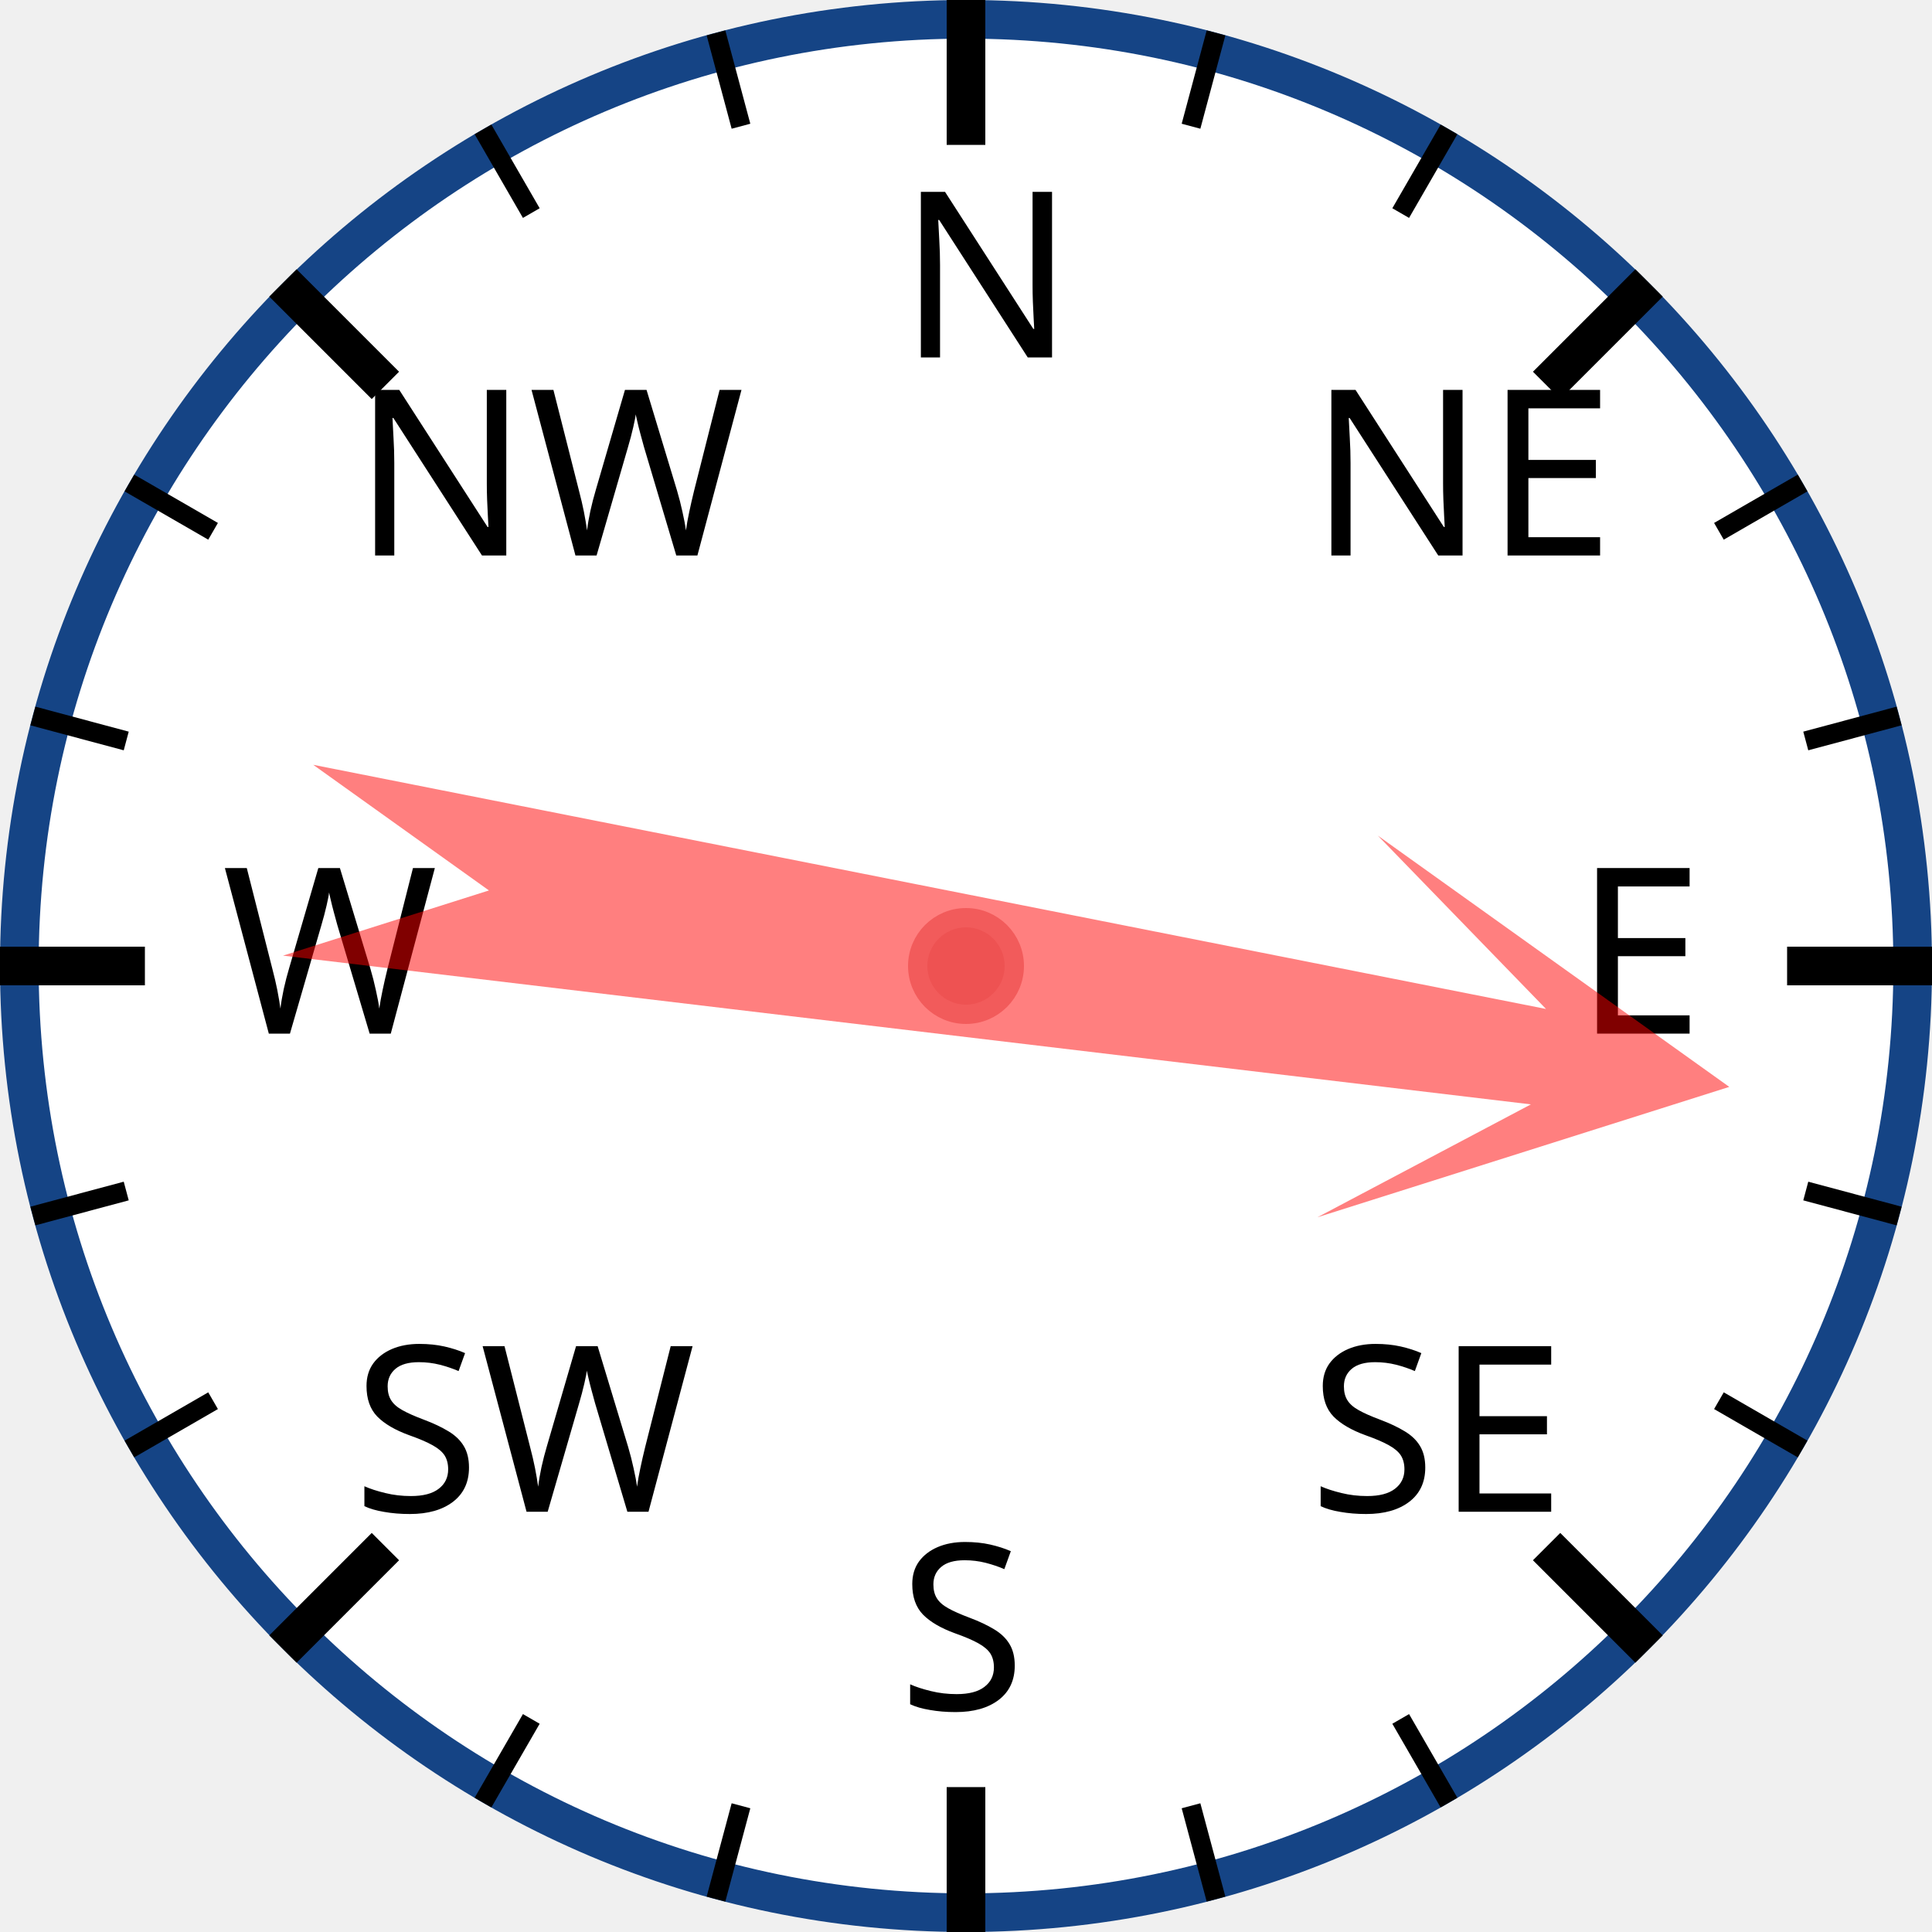
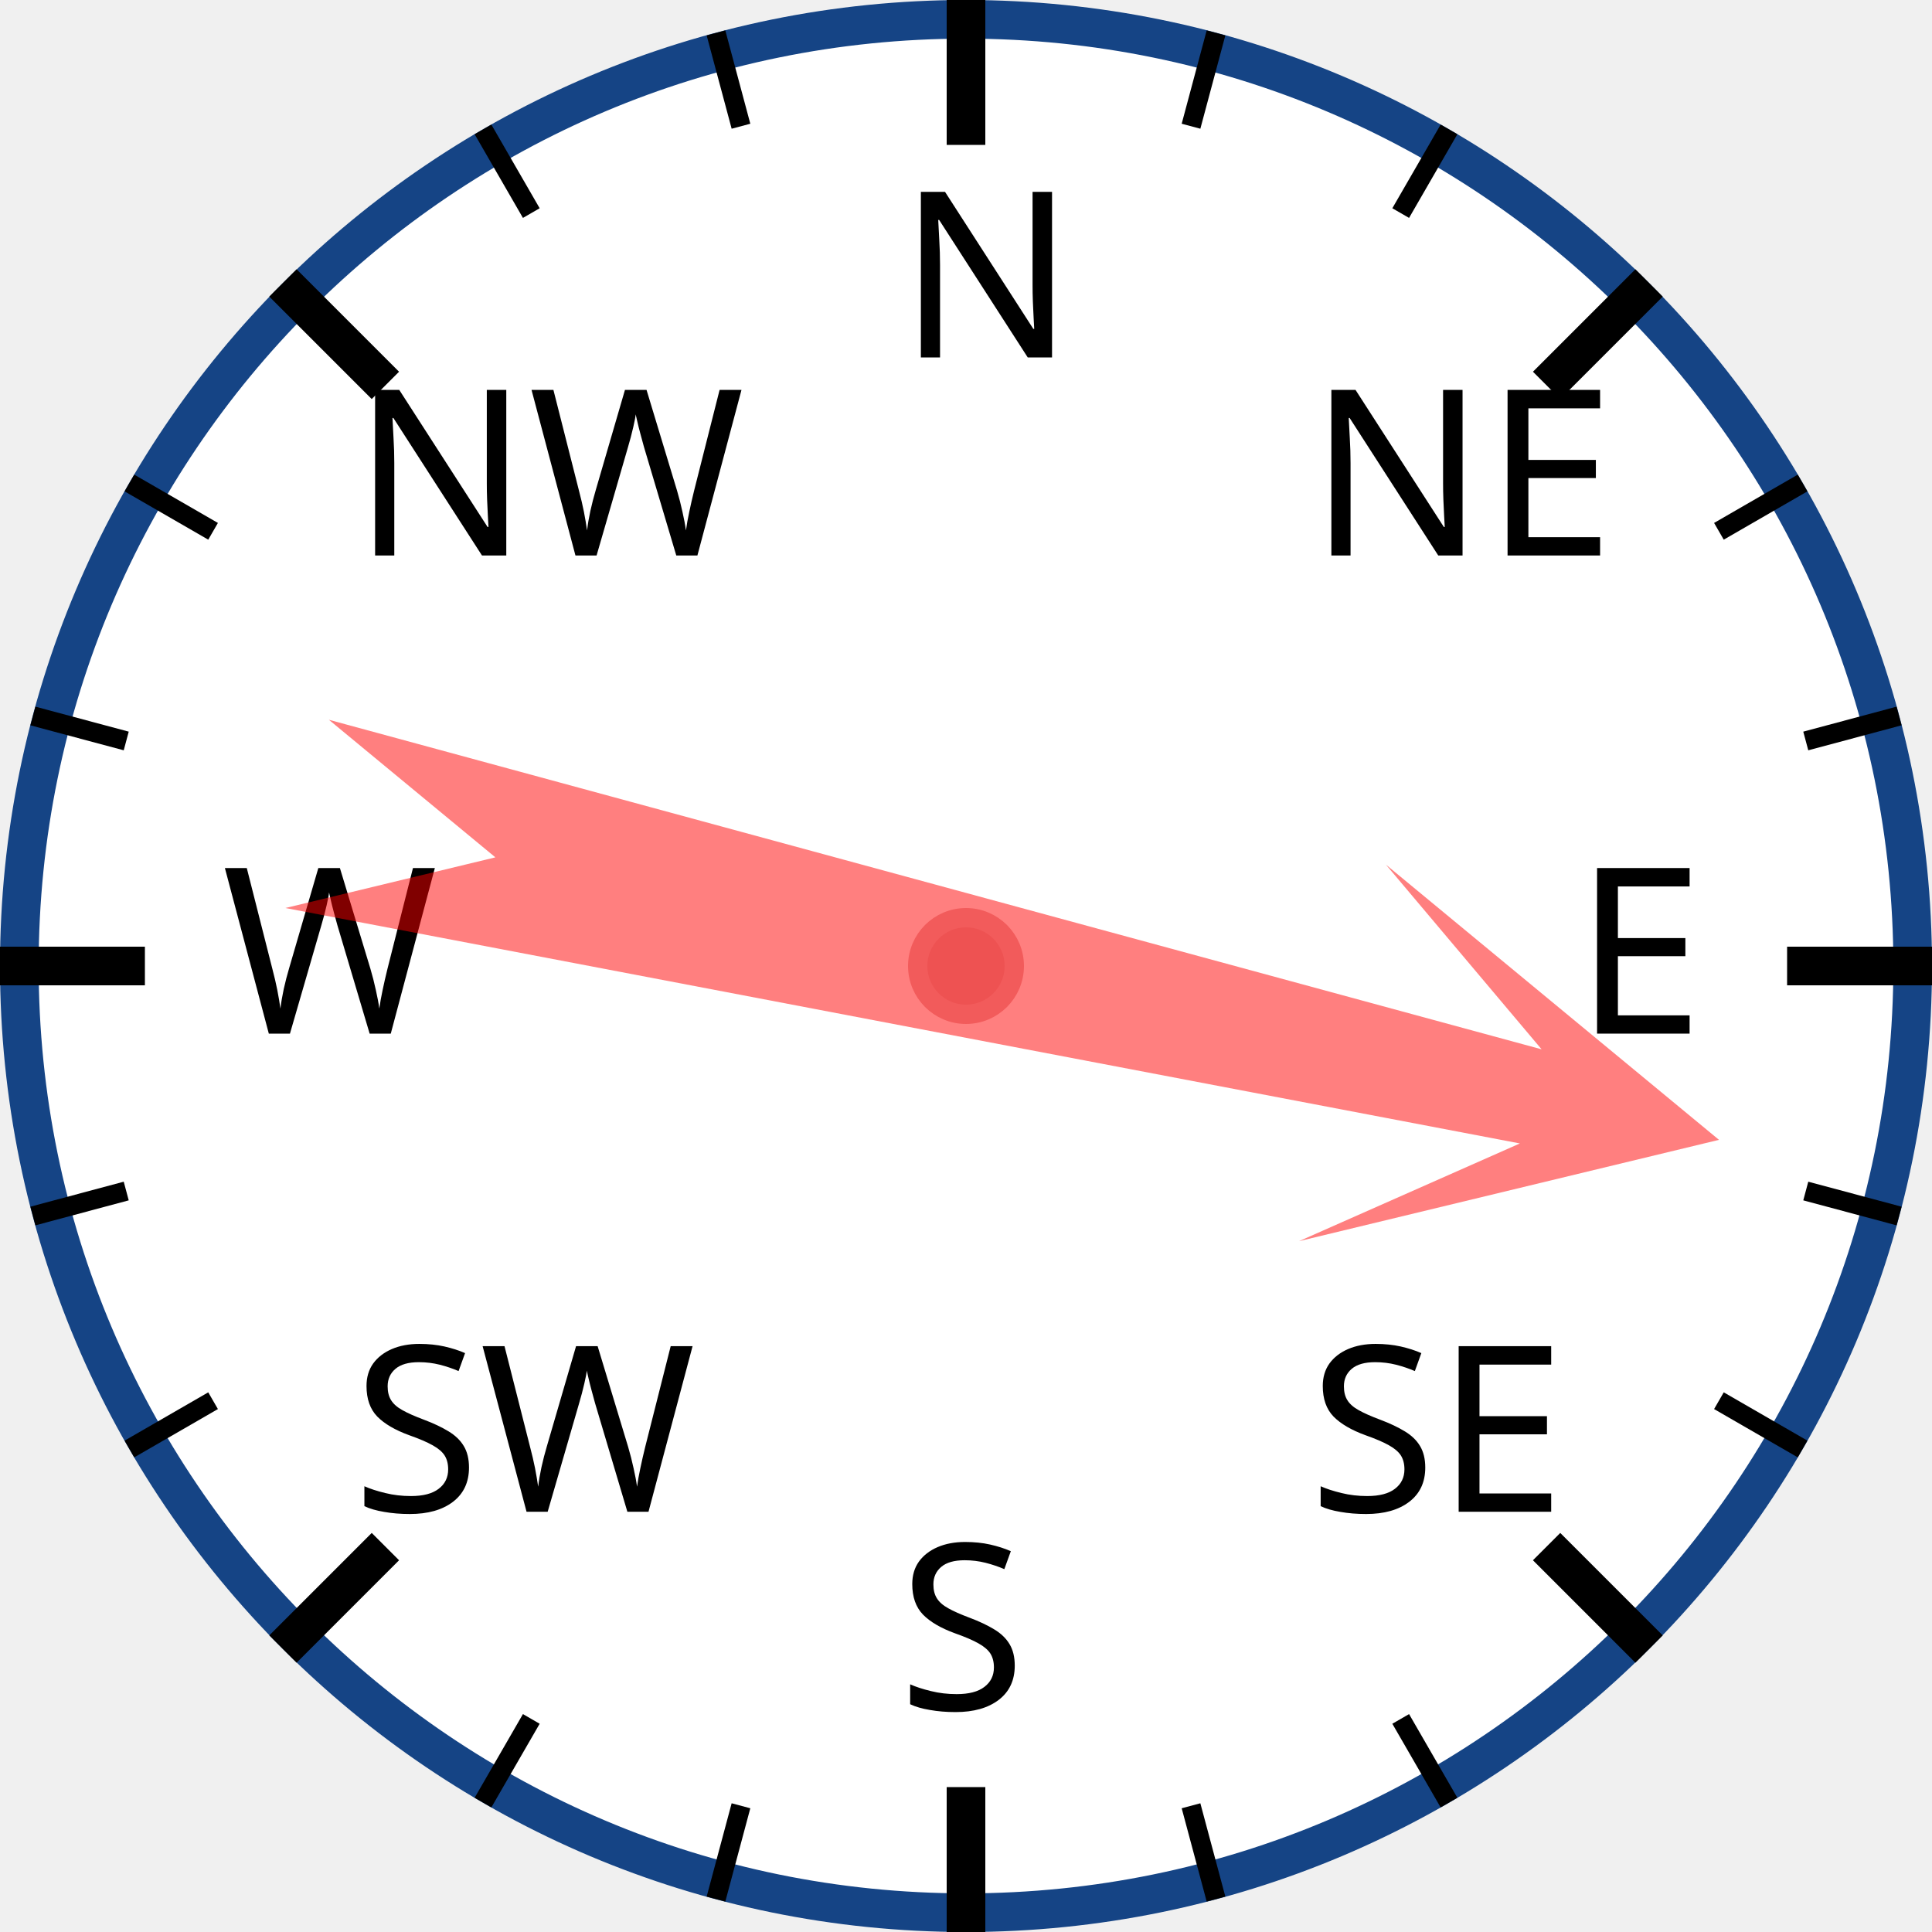
<svg xmlns="http://www.w3.org/2000/svg" width="120px" height="120px" viewBox="0 0 200 200">
  <circle cx="100" cy="100" r="98" style="fill: white; stroke: #154485; stroke-width: 4;" />
  <text x="93.0" y="37.0" style="font-family: sans-serif; font-size: 18pt;">N</text>
  <line x1="100.0" y1="0.0" x2="100.0" y2="15.0" style="stroke: black; stroke-width: 4;" />
  <line x1="74.118" y1="3.407" x2="76.706" y2="13.067" style="stroke: black; stroke-width: 2;" />
  <line x1="50" y1="13.397" x2="55" y2="22.058" style="stroke: black; stroke-width: 2;" />
  <text x="36.503" y="57.503" style="font-family: sans-serif; font-size: 18pt;">NW</text>
  <line x1="29.289" y1="29.289" x2="39.896" y2="39.896" style="stroke: black; stroke-width: 4;" />
  <line x1="13.397" y1="50" x2="22.058" y2="55" style="stroke: black; stroke-width: 2;" />
  <line x1="3.407" y1="74.118" x2="13.067" y2="76.706" style="stroke: black; stroke-width: 2;" />
  <text x="23.0" y="107.0" style="font-family: sans-serif; font-size: 18pt;">W</text>
  <line x1="0.0" y1="100.0" x2="15.0" y2="100.0" style="stroke: black; stroke-width: 4;" />
  <line x1="3.407" y1="125.882" x2="13.067" y2="123.294" style="stroke: black; stroke-width: 2;" />
  <line x1="13.397" y1="150" x2="22.058" y2="145" style="stroke: black; stroke-width: 2;" />
  <text x="36.503" y="156.497" style="font-family: sans-serif; font-size: 18pt;">SW</text>
  <line x1="29.289" y1="170.711" x2="39.896" y2="160.104" style="stroke: black; stroke-width: 4;" />
  <line x1="50" y1="186.603" x2="55" y2="177.942" style="stroke: black; stroke-width: 2;" />
  <line x1="74.118" y1="196.593" x2="76.706" y2="186.933" style="stroke: black; stroke-width: 2;" />
  <text x="93" y="177.0" style="font-family: sans-serif; font-size: 18pt;">S</text>
  <line x1="100" y1="200.0" x2="100" y2="185.0" style="stroke: black; stroke-width: 4;" />
  <line x1="125.882" y1="196.593" x2="123.294" y2="186.933" style="stroke: black; stroke-width: 2;" />
  <line x1="150.0" y1="186.603" x2="145.0" y2="177.942" style="stroke: black; stroke-width: 2;" />
  <text x="135.497" y="156.497" style="font-family: sans-serif; font-size: 18pt;">SE</text>
  <line x1="170.711" y1="170.711" x2="160.104" y2="160.104" style="stroke: black; stroke-width: 4;" />
  <line x1="186.603" y1="150" x2="177.942" y2="145" style="stroke: black; stroke-width: 2;" />
  <line x1="196.593" y1="125.882" x2="186.933" y2="123.294" style="stroke: black; stroke-width: 2;" />
  <text x="163.0" y="107" style="font-family: sans-serif; font-size: 18pt;">E</text>
  <line x1="200.0" y1="100" x2="185.0" y2="100" style="stroke: black; stroke-width: 4;" />
  <line x1="196.593" y1="74.118" x2="186.933" y2="76.706" style="stroke: black; stroke-width: 2;" />
  <line x1="186.603" y1="50" x2="177.942" y2="55" style="stroke: black; stroke-width: 2;" />
  <text x="135.497" y="57.503" style="font-family: sans-serif; font-size: 18pt;">NE</text>
  <line x1="170.711" y1="29.289" x2="160.104" y2="39.896" style="stroke: black; stroke-width: 4;" />
  <line x1="150" y1="13.397" x2="145" y2="22.058" style="stroke: black; stroke-width: 2;" />
  <line x1="125.882" y1="3.407" x2="123.294" y2="13.067" style="stroke: black; stroke-width: 2;" />
-   <polygon points="100 20 120 60 105 40 110 170 100 150 90 170 95 40 80 60" style="fill: red; fill-opacity: 0.5;" transform="rotate(99,100,100)" />
+   <polygon points="100 20 120 60 105 40 110 170 100 150 90 170 95 40 80 60" style="fill: red; fill-opacity: 0.5;" transform="rotate(103,100,100)" />
  <circle cx="100" cy="100" r="5" style="fill: #EE5252; stroke: #F25B5B; stroke-width: 2;" />
</svg>
